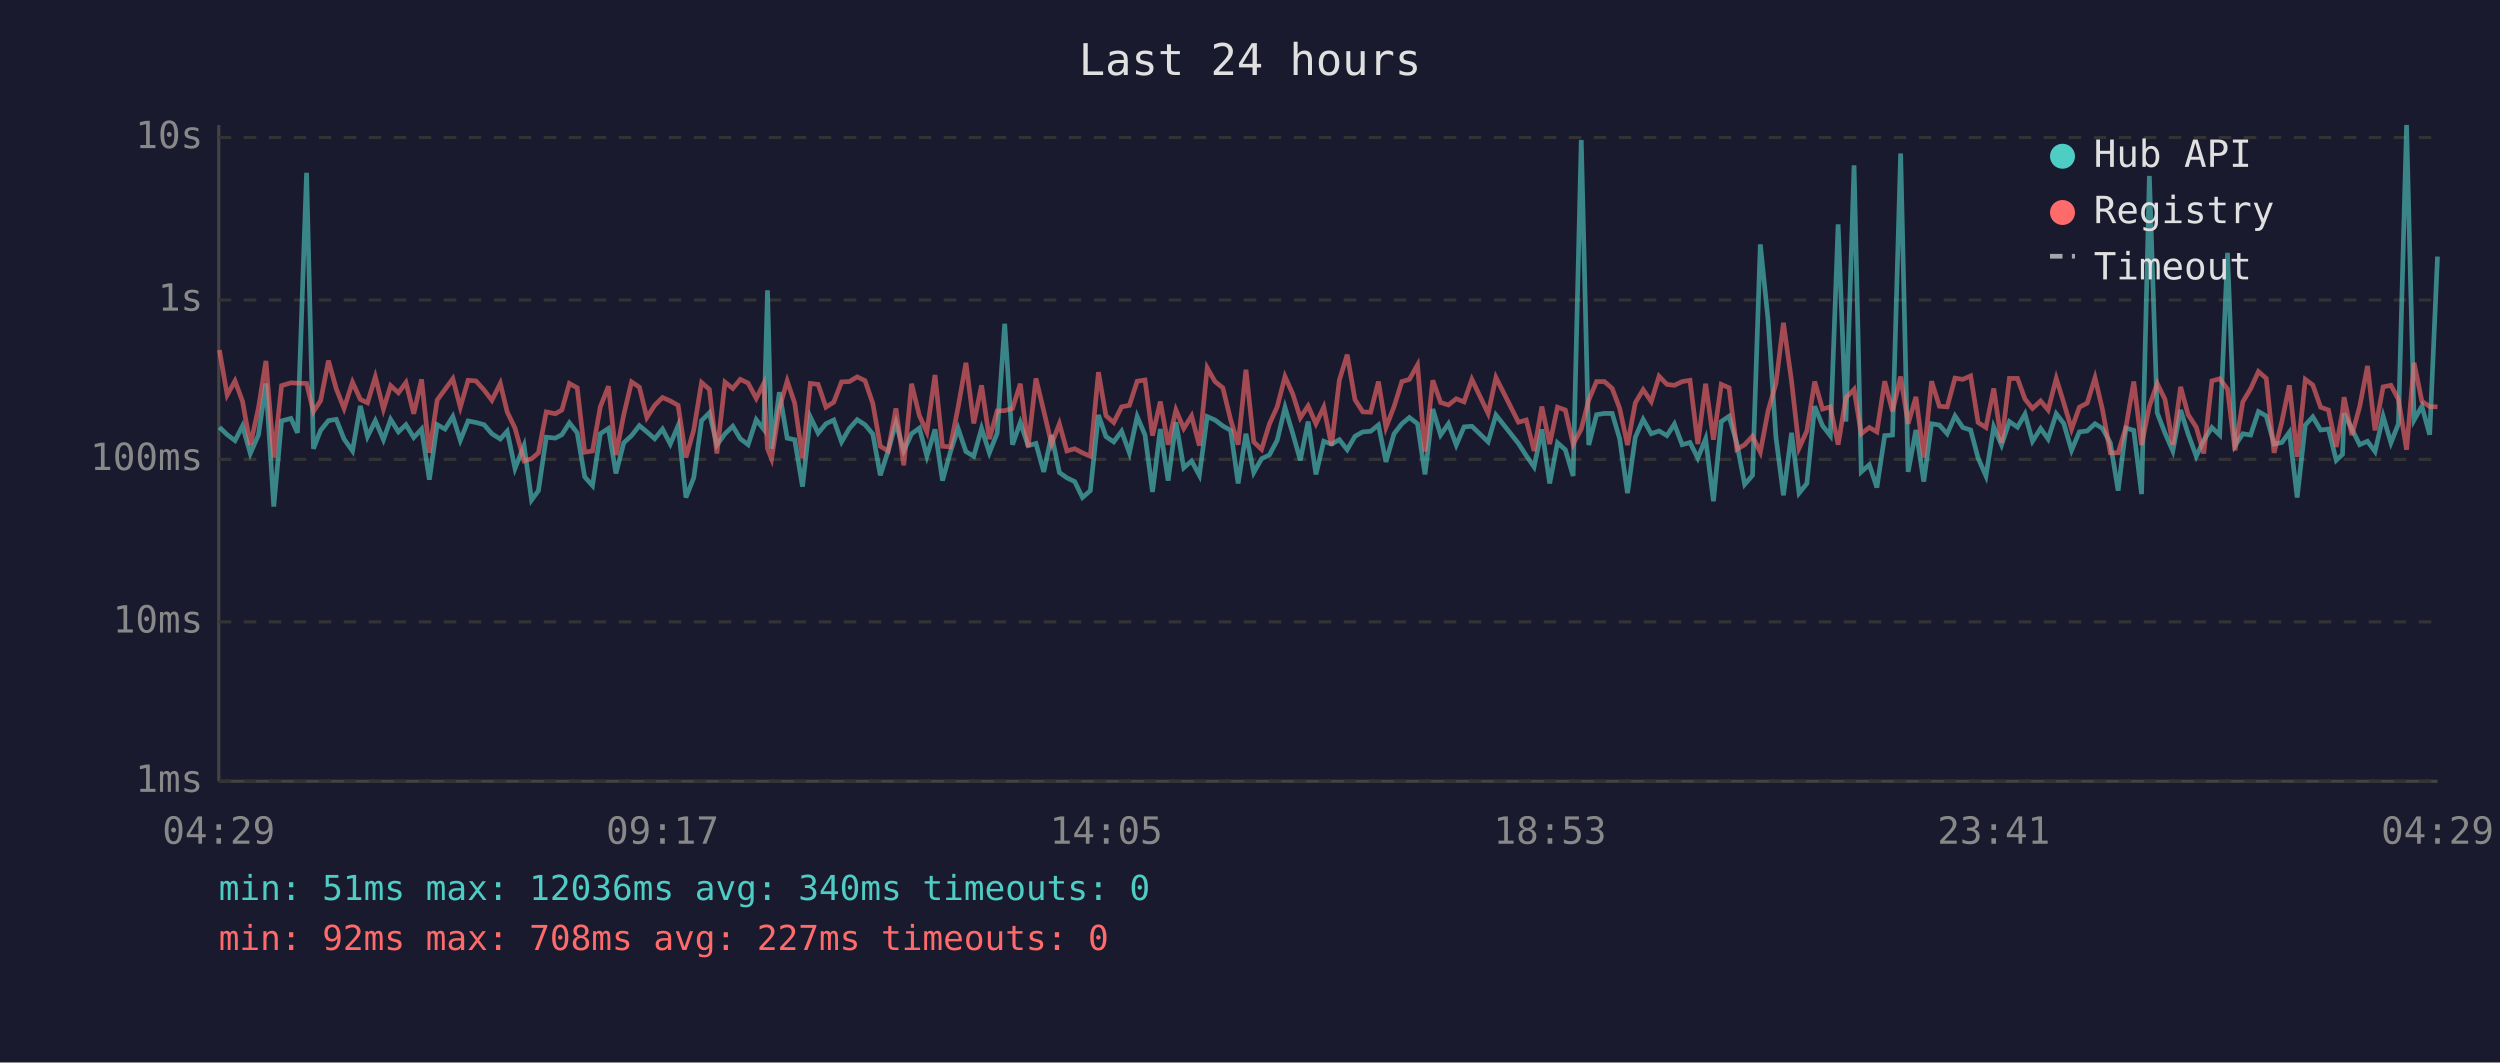
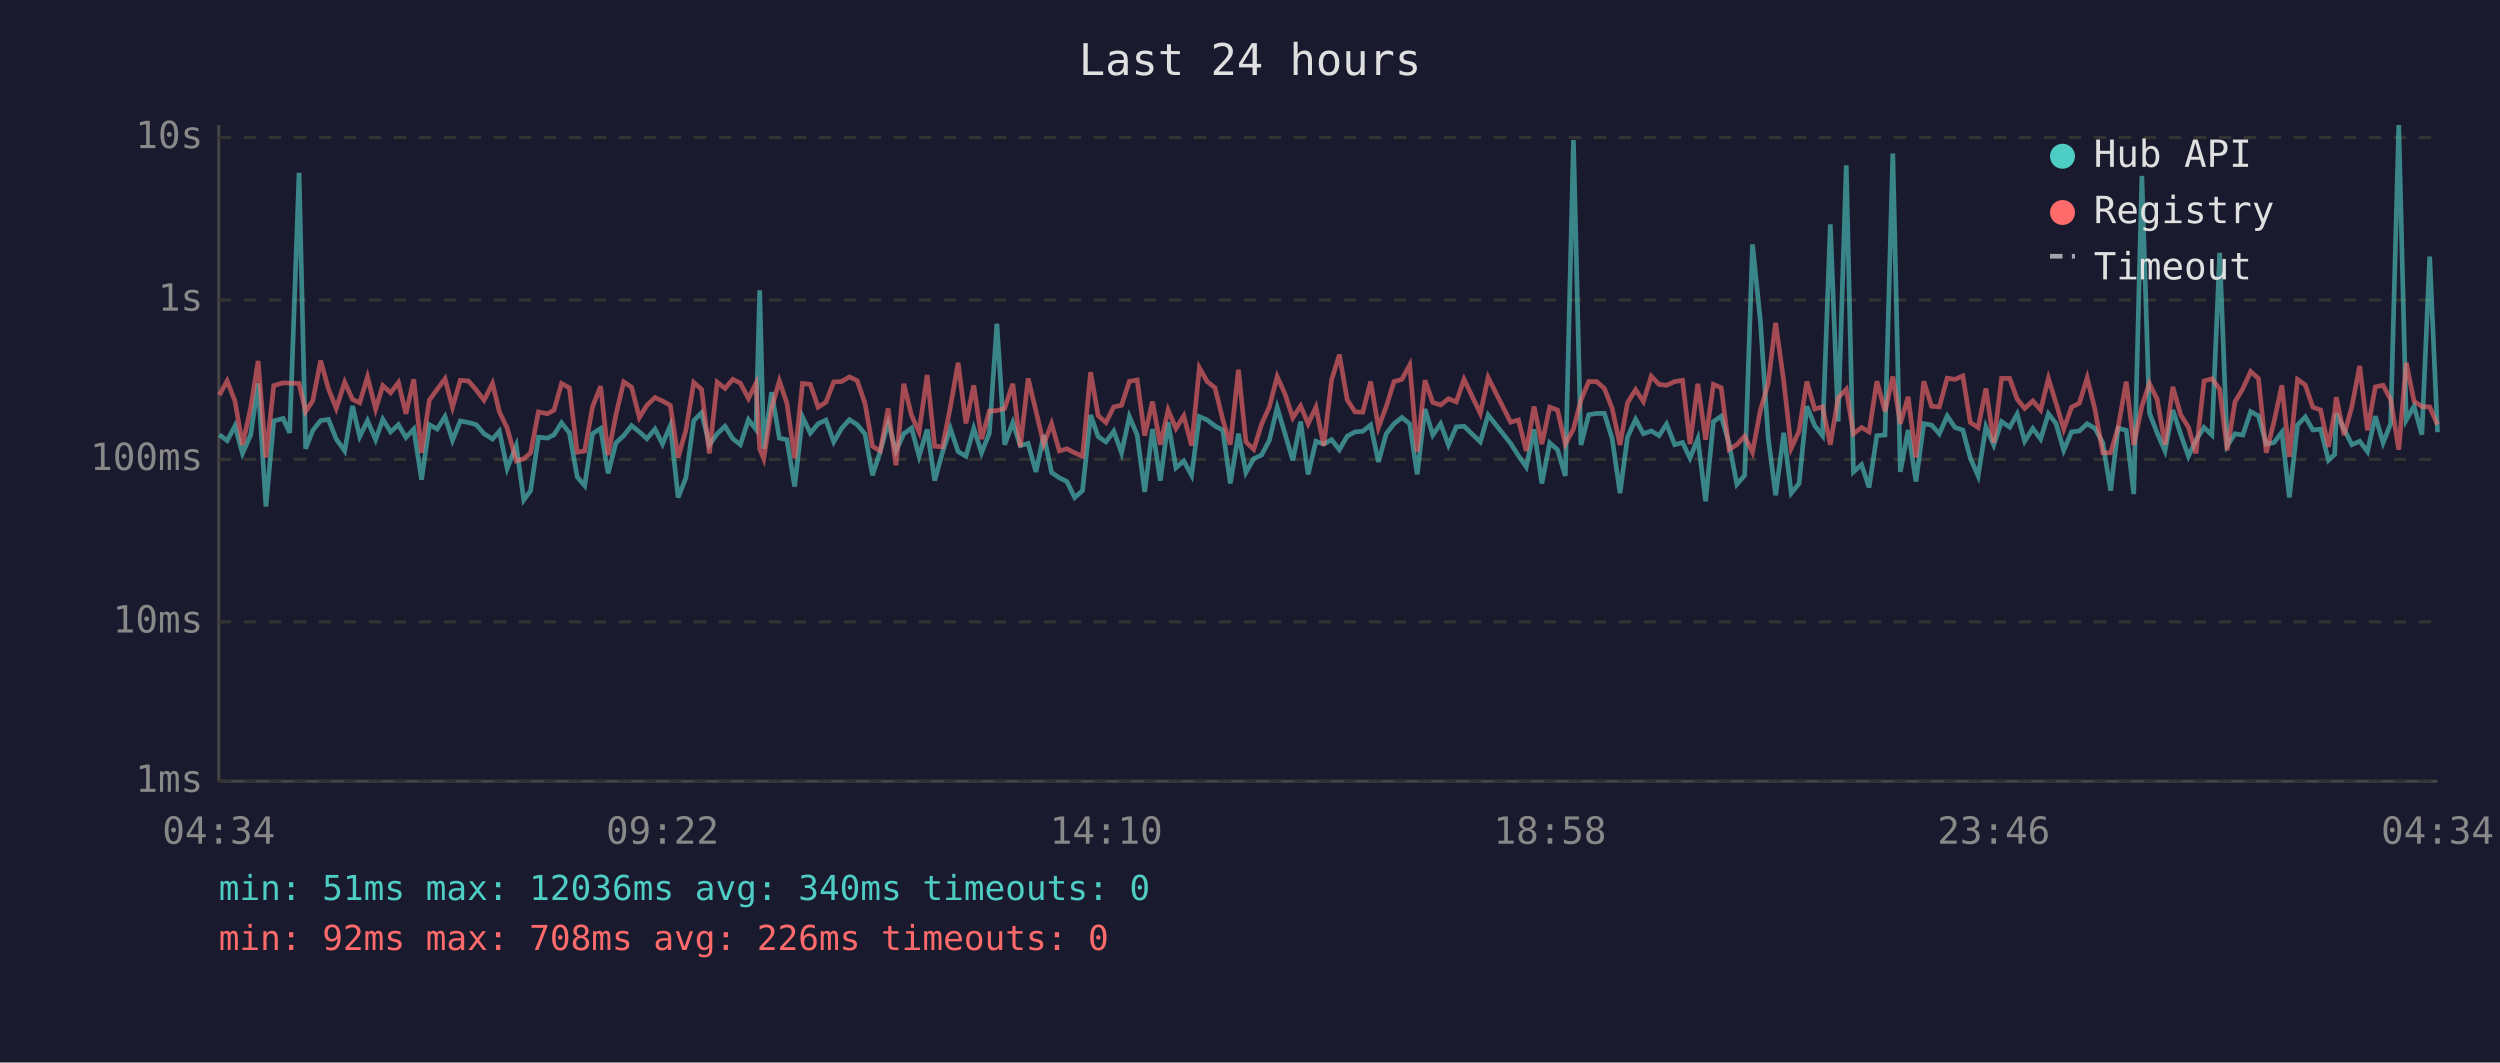
<svg xmlns="http://www.w3.org/2000/svg" viewBox="0 0 800 340" font-family="monospace" font-size="12">
  <rect width="800" height="340" fill="#1a1a2e" />
  <text x="400" y="24" fill="#e0e0e0" font-size="14" text-anchor="middle">Last 24 hours</text>
  <line x1="70" y1="40" x2="70" y2="250" stroke="#444" stroke-width="1" />
  <line x1="70" y1="250" x2="780" y2="250" stroke="#444" stroke-width="1" />
  <line x1="70" y1="250" x2="780" y2="250" stroke="#333" stroke-width="1" stroke-dasharray="4" />
  <text x="65" y="250" fill="#888" text-anchor="end" dominant-baseline="middle">1ms</text>
  <line x1="70" y1="199" x2="780" y2="199" stroke="#333" stroke-width="1" stroke-dasharray="4" />
  <text x="65" y="199" fill="#888" text-anchor="end" dominant-baseline="middle">10ms</text>
  <line x1="70" y1="147" x2="780" y2="147" stroke="#333" stroke-width="1" stroke-dasharray="4" />
  <text x="65" y="147" fill="#888" text-anchor="end" dominant-baseline="middle">100ms</text>
  <line x1="70" y1="96" x2="780" y2="96" stroke="#333" stroke-width="1" stroke-dasharray="4" />
  <text x="65" y="96" fill="#888" text-anchor="end" dominant-baseline="middle">1s</text>
  <line x1="70" y1="44" x2="780" y2="44" stroke="#333" stroke-width="1" stroke-dasharray="4" />
  <text x="65" y="44" fill="#888" text-anchor="end" dominant-baseline="middle">10s</text>
-   <text x="70" y="270" fill="#888" text-anchor="middle">04:29</text>
-   <text x="212" y="270" fill="#888" text-anchor="middle">09:17</text>
-   <text x="354" y="270" fill="#888" text-anchor="middle">14:05</text>
-   <text x="496" y="270" fill="#888" text-anchor="middle">18:53</text>
-   <text x="638" y="270" fill="#888" text-anchor="middle">23:41</text>
-   <text x="780" y="270" fill="#888" text-anchor="middle">04:29</text>
-   <polyline points="70.2,136.7 72.7,139.1 75.2,141.0 77.6,136.3 80.1,145.1 82.7,139.2 85.1,122.7 87.6,162.1 90.1,134.7 93.1,133.9 95.2,138.5 98.1,55.3 100.3,143.6 102.6,137.7 105.1,134.6 107.6,134.2 110.1,140.5 112.8,144.3 115.3,129.9 117.6,139.7 120.1,134.6 122.7,140.7 125.0,134.2 127.5,138.2 129.9,135.9 132.4,140.0 134.9,137.3 137.4,153.5 139.9,135.9 142.4,137.3 144.9,133.3 147.3,140.9 149.8,134.7 152.3,135.2 154.9,135.9 157.4,138.8 160.1,140.5 162.3,138.0 164.8,149.9 167.7,142.6 170.1,160.0 172.3,157.0 174.8,139.9 177.7,140.2 179.8,139.1 182.2,135.3 184.7,138.5 187.1,152.6 189.6,155.4 192.1,138.8 194.7,137.1 197.1,151.5 199.6,141.7 202.1,139.4 204.6,136.2 207.0,138.2 209.5,140.4 212.0,137.3 214.5,142.1 217.0,136.2 219.5,159.2 222.0,152.9 224.5,134.6 227.0,132.1 229.4,142.4 232.0,138.8 234.5,136.4 236.9,140.4 239.4,142.3 242.0,134.3 244.4,137.4 245.6,92.9 246.9,143.6 249.4,125.5 251.9,140.2 254.3,140.7 256.8,155.7 259.3,133.4 261.8,138.6 264.3,135.6 266.8,134.4 269.3,141.4 271.8,137.1 274.3,134.3 276.8,135.9 279.3,138.9 281.7,152.1 284.2,144.3 286.7,135.3 289.2,144.3 291.7,138.8 294.2,137.0 296.6,146.0 299.2,137.4 301.6,153.8 304.1,144.7 306.6,137.1 309.1,144.5 311.6,146.0 314.1,137.1 316.6,144.9 319.1,138.6 321.5,103.6 324.0,142.3 326.5,135.2 329.0,142.6 331.5,141.9 334.0,151.0 336.5,139.2 339.0,151.2 341.4,152.9 343.9,154.1 346.4,159.2 348.9,157.0 351.5,132.8 353.9,139.7 356.4,141.4 358.9,138.0 361.4,144.9 363.9,133.3 366.4,139.2 368.8,157.4 371.3,137.3 373.8,153.8 376.3,135.1 378.8,149.7 381.3,147.5 383.8,152.1 386.3,133.3 388.8,134.4 391.3,136.3 393.8,137.7 396.2,154.7 398.7,138.8 401.2,151.2 403.7,146.8 406.2,145.6 408.7,140.9 411.2,130.4 413.7,138.8 416.1,147.3 418.6,134.9 421.1,151.8 423.6,141.2 426.1,142.1 428.6,140.7 431.1,143.9 433.6,139.6 436.1,138.2 438.6,138.0 441.1,136.0 443.5,147.8 446.1,138.8 448.6,135.6 451.0,133.6 453.6,135.6 456.0,151.8 458.5,130.9 461.0,139.2 463.5,135.6 466.0,142.4 468.5,136.6 471.0,136.4 476.2,141.4 478.7,132.8 485.9,141.9 488.4,145.8 490.9,149.4 493.4,137.4 495.9,154.7 498.4,141.7 500.9,143.9 503.4,152.3 506.0,44.8 508.4,142.4 510.9,132.7 513.4,132.3 515.9,132.3 518.3,140.4 520.8,157.8 523.3,139.9 525.8,134.2 528.4,138.8 530.9,137.9 533.4,139.4 535.8,135.7 538.3,142.3 540.8,141.6 543.3,146.6 545.8,140.4 548.3,160.4 550.8,134.9 553.3,133.2 555.8,141.9 558.3,155.0 560.8,152.1 563.3,78.2 565.8,102.5 568.3,139.9 570.7,158.5 573.3,138.5 575.7,157.8 578.2,154.7 580.7,130.0 583.2,136.2 585.7,139.4 588.2,71.8 590.7,134.9 593.3,52.9 595.6,151.0 598.2,148.7 600.6,156.0 603.1,139.4 605.6,139.2 608.2,49.1 610.6,151.0 613.1,137.6 615.6,154.1 618.1,135.6 620.6,136.0 623.1,138.8 625.6,133.1 628.1,136.8 630.6,137.6 633.0,146.6 635.5,152.3 638.0,136.6 640.5,142.4 643.0,134.9 645.6,136.7 648.0,132.5 650.4,141.2 653.0,137.1 655.4,140.5 658.0,132.4 660.4,135.5 662.9,144.1 665.4,138.2 667.9,137.9 670.4,135.6 672.8,137.1 675.3,141.7 677.8,157.0 680.3,137.0 682.8,137.7 685.3,158.1 687.8,56.3 690.3,132.1 692.8,138.6 695.3,144.3 697.8,131.2 700.2,138.9 702.8,146.0 705.2,140.9 707.8,136.8 710.3,139.2 712.8,80.9 715.2,142.6 717.7,138.8 720.2,139.2 722.7,131.7 725.2,133.1 727.7,142.1 730.2,141.6 732.6,138.3 735.1,159.2 737.7,136.0 740.1,133.4 742.6,137.6 745.1,137.3 747.6,147.3 749.6,145.4 750.1,132.3 752.6,137.3 755.1,142.3 757.6,141.2 760.0,144.5 762.6,133.2 765.1,141.7 767.5,135.6 770.1,40.0 772.5,134.4 775.0,130.0 777.5,139.1 780.0,82.1" fill="none" stroke="#4ecdc4" stroke-width="1.5" opacity="0.6" />
-   <polyline points="70.2,112.0 72.7,126.4 75.2,121.9 77.6,128.4 80.1,142.4 82.7,130.6 85.1,115.5 87.6,146.4 90.1,123.4 93.1,122.5 95.2,122.6 98.1,122.7 100.3,131.7 102.6,128.2 105.1,115.4 107.6,124.4 110.1,130.7 112.8,122.3 115.3,127.8 117.6,128.9 120.1,120.6 122.7,130.9 125.0,123.4 127.5,125.7 129.9,122.4 132.4,132.4 134.9,121.4 137.4,144.9 139.9,128.0 142.4,124.6 144.9,121.2 147.3,130.3 149.8,121.7 152.3,121.9 154.9,124.8 157.4,128.1 160.1,122.7 162.3,131.8 164.8,137.0 167.7,147.5 170.1,146.8 172.3,144.9 174.8,131.8 177.7,132.4 179.8,131.2 182.2,122.7 184.7,124.1 187.1,144.7 189.6,144.3 192.1,130.2 194.7,123.6 197.1,145.6 199.6,132.7 202.1,122.2 204.6,123.9 207.0,133.6 209.5,129.7 212.0,127.2 214.5,128.3 217.0,129.7 219.5,146.4 222.0,137.6 224.5,122.4 227.0,124.6 229.4,145.1 232.0,122.3 234.5,124.3 236.9,121.4 239.4,122.6 242.0,127.5 244.4,122.7 245.6,143.6 246.9,146.8 249.4,130.6 251.9,121.9 254.3,129.0 256.8,146.6 259.3,122.7 261.8,123.0 264.3,130.3 266.8,128.7 269.3,122.2 271.8,122.1 274.3,120.6 276.8,121.8 279.3,129.1 281.7,142.8 284.2,144.3 286.7,130.7 289.2,148.9 291.7,122.8 294.2,133.0 296.6,138.2 299.2,120.0 301.6,142.8 304.1,143.0 306.6,130.3 309.1,116.1 311.6,135.5 314.1,123.3 316.6,140.5 319.1,131.5 321.5,131.4 324.0,130.7 326.5,122.8 329.0,143.0 331.5,121.1 334.0,131.5 336.5,142.1 339.0,135.6 341.4,144.3 343.9,143.6 346.4,144.9 348.9,146.0 351.5,119.1 353.9,133.0 356.4,135.2 358.9,130.2 361.4,129.7 363.9,122.0 366.4,121.6 368.8,139.4 371.3,128.5 373.8,142.3 376.3,131.2 378.8,137.1 381.3,133.1 383.8,142.6 386.3,117.7 388.8,122.1 391.3,124.1 393.8,134.3 396.2,142.3 398.7,118.3 401.2,141.4 403.7,143.8 406.2,135.7 408.7,130.2 411.2,120.5 413.7,126.1 416.1,133.7 418.6,129.9 421.1,135.6 423.6,130.3 426.1,142.6 428.6,121.6 431.1,113.5 433.6,127.9 436.1,131.8 438.6,131.9 441.1,122.1 443.5,136.8 446.1,130.1 448.6,122.1 451.0,121.4 453.6,116.8 456.0,144.5 458.5,121.7 461.0,128.8 463.5,129.6 466.0,127.6 468.5,128.6 471.0,121.4 476.2,132.3 478.7,120.8 485.9,135.1 488.4,134.4 490.9,144.3 493.4,130.1 495.9,142.1 498.4,130.3 500.9,131.2 503.4,142.1 506.0,137.3 508.4,128.0 510.9,122.1 513.4,122.1 515.9,124.3 518.3,130.7 520.8,142.4 523.3,128.9 525.8,124.7 528.4,128.5 530.9,120.4 533.4,123.0 535.8,123.3 538.3,122.1 540.8,121.7 543.3,142.1 545.8,122.8 548.3,140.7 550.8,123.0 553.3,124.1 555.8,143.8 558.3,142.3 560.8,139.6 563.3,144.7 565.8,131.4 568.3,122.7 570.7,103.3 573.3,122.0 575.7,143.4 578.2,137.9 580.7,122.1 583.2,130.9 585.7,130.2 588.2,142.3 590.7,127.3 593.3,124.6 595.6,138.8 598.2,136.8 600.6,138.2 603.1,122.0 605.6,131.6 608.2,120.5 610.6,135.6 613.1,127.0 615.6,146.4 618.1,122.0 620.6,130.0 623.1,130.2 625.6,121.0 628.1,121.4 630.6,120.3 633.0,135.2 635.5,136.8 638.0,124.3 640.5,141.7 643.0,121.1 645.6,121.1 648.0,127.7 650.4,130.7 653.0,128.3 655.4,131.2 658.0,121.1 660.4,128.9 662.9,137.3 665.4,130.3 667.9,129.0 670.4,120.9 672.8,131.1 675.3,144.9 677.8,144.9 680.3,136.7 682.8,122.1 685.3,142.4 687.8,130.0 690.3,122.7 692.8,127.8 695.3,142.3 697.8,123.8 700.2,132.7 702.8,136.7 705.2,145.1 707.8,121.9 710.3,121.2 712.8,124.5 715.2,144.1 717.7,128.6 720.2,124.4 722.7,118.9 725.2,121.1 727.7,144.9 730.2,134.9 732.6,123.3 735.1,146.2 737.7,121.4 740.1,123.2 742.6,130.3 745.1,131.2 747.6,143.0 749.6,131.8 750.1,127.1 752.6,139.2 755.1,130.1 757.6,117.1 760.0,137.7 762.6,123.8 765.1,123.3 767.5,127.8 770.1,143.9 772.5,116.1 775.0,128.4 777.5,130.1 780.0,130.2" fill="none" stroke="#ff6b6b" stroke-width="1.5" opacity="0.6" />
+   <text x="70" y="270" fill="#888" text-anchor="middle">04:34</text>
+   <text x="212" y="270" fill="#888" text-anchor="middle">09:22</text>
+   <text x="354" y="270" fill="#888" text-anchor="middle">14:10</text>
+   <text x="496" y="270" fill="#888" text-anchor="middle">18:58</text>
+   <text x="638" y="270" fill="#888" text-anchor="middle">23:46</text>
+   <text x="780" y="270" fill="#888" text-anchor="middle">04:34</text>
+   <polyline points="70.2,139.1 72.7,141.0 75.2,136.3 77.6,145.1 80.2,139.2 82.6,122.7 85.1,162.1 87.6,134.7 90.6,133.9 92.7,138.5 95.7,55.3 97.8,143.6 100.1,137.7 102.6,134.6 105.1,134.2 107.6,140.5 110.3,144.3 112.8,129.9 115.1,139.7 117.6,134.6 120.2,140.7 122.5,134.2 125.0,138.2 127.5,135.9 129.9,140.0 132.4,137.3 134.9,153.5 137.4,135.9 139.9,137.3 142.4,133.3 144.8,140.9 147.3,134.7 149.9,135.2 152.4,135.9 154.9,138.8 157.6,140.5 159.8,138.0 162.3,149.9 165.2,142.6 167.6,160.0 169.8,157.0 172.3,139.9 175.2,140.2 177.3,139.1 179.7,135.3 182.2,138.5 184.7,152.6 187.1,155.4 189.6,138.8 192.2,137.1 194.6,151.5 197.1,141.7 199.6,139.4 202.1,136.2 204.6,138.2 207.0,140.4 209.6,137.3 212.0,142.1 214.5,136.2 217.0,159.2 219.5,152.9 222.0,134.6 224.5,132.1 227.0,142.4 229.5,138.8 232.0,136.4 234.5,140.4 236.9,142.3 239.5,134.3 241.9,137.4 243.1,92.9 244.4,143.6 246.9,125.5 249.4,140.2 251.8,140.7 254.3,155.7 256.8,133.4 259.3,138.6 261.8,135.6 264.3,134.4 266.8,141.4 269.3,137.1 271.8,134.3 274.3,135.9 276.8,138.9 279.2,152.1 281.7,144.3 284.2,135.3 286.7,144.3 289.2,138.8 291.7,137.0 294.1,146.0 296.7,137.4 299.1,153.8 301.6,144.7 304.1,137.1 306.6,144.5 309.1,146.0 311.6,137.1 314.1,144.9 316.6,138.6 319.0,103.6 321.5,142.3 324.1,135.2 326.5,142.6 329.0,141.9 331.5,151.0 334.0,139.2 336.5,151.2 339.0,152.9 341.4,154.1 343.9,159.2 346.4,157.0 349.0,132.8 351.4,139.7 353.9,141.4 356.4,138.0 358.9,144.9 361.4,133.3 363.9,139.2 366.3,157.4 368.8,137.3 371.3,153.8 373.8,135.1 376.3,149.7 378.8,147.5 381.3,152.1 383.8,133.3 386.3,134.4 388.8,136.3 391.3,137.7 393.7,154.7 396.3,138.8 398.7,151.2 401.2,146.8 403.7,145.6 406.2,140.9 408.7,130.4 411.2,138.8 413.7,147.3 416.2,134.9 418.6,151.8 421.1,141.2 423.6,142.1 426.1,140.7 428.6,143.9 431.1,139.6 433.6,138.2 436.1,138.0 438.6,136.0 441.1,147.8 443.6,138.8 446.1,135.6 448.6,133.6 451.1,135.6 453.5,151.8 456.0,130.9 458.5,139.2 461.0,135.6 463.5,142.4 466.0,136.6 468.5,136.4 473.7,141.4 476.2,132.8 483.4,141.9 485.9,145.8 488.4,149.4 490.9,137.4 493.4,154.7 495.9,141.7 498.4,143.9 500.9,152.3 503.5,44.8 505.9,142.4 508.4,132.7 510.9,132.3 513.4,132.3 515.9,140.4 518.4,157.8 520.8,139.9 523.4,134.2 525.9,138.8 528.4,137.9 530.9,139.4 533.3,135.7 535.9,142.3 538.4,141.6 540.8,146.6 543.3,140.4 545.8,160.4 548.3,134.9 550.8,133.2 553.3,141.9 555.8,155.0 558.3,152.1 560.8,78.2 563.3,102.5 565.8,139.9 568.2,158.5 570.8,138.5 573.2,157.8 575.7,154.7 578.2,130.0 580.7,136.2 583.2,139.4 585.7,71.8 588.2,134.9 590.8,52.9 593.1,151.0 595.7,148.7 598.1,156.0 600.6,139.4 603.2,139.2 605.7,49.1 608.1,151.0 610.6,137.6 613.1,154.1 615.6,135.6 618.1,136.0 620.6,138.8 623.1,133.1 625.6,136.8 628.1,137.6 630.5,146.6 633.0,152.3 635.5,136.6 638.0,142.4 640.5,134.9 643.1,136.7 645.5,132.5 647.9,141.2 650.5,137.1 653.0,140.5 655.5,132.4 657.9,135.5 660.4,144.1 662.9,138.2 665.4,137.9 667.9,135.6 670.4,137.1 672.9,141.7 675.4,157.0 677.8,137.0 680.4,137.7 682.8,158.1 685.4,56.3 687.8,132.1 690.3,138.6 692.8,144.3 695.3,131.2 697.8,138.9 700.3,146.0 702.7,140.9 705.3,136.8 707.8,139.2 710.3,80.9 712.7,142.6 715.2,138.8 717.7,139.2 720.2,131.7 722.7,133.1 725.2,142.1 727.7,141.6 730.2,138.3 732.6,159.2 735.2,136.0 737.7,133.4 740.1,137.6 742.6,137.3 745.1,147.3 747.1,145.4 747.6,132.3 750.1,137.3 752.6,142.3 755.1,141.2 757.6,144.5 760.1,133.2 762.6,141.7 765.0,135.6 767.6,40.0 770.0,134.4 772.5,130.0 775.0,139.1 777.5,82.1 780.0,138.3" fill="none" stroke="#4ecdc4" stroke-width="1.5" opacity="0.6" />
+   <polyline points="70.2,126.4 72.7,121.9 75.2,128.4 77.6,142.4 80.2,130.6 82.6,115.5 85.1,146.4 87.6,123.4 90.6,122.5 92.7,122.6 95.7,122.7 97.8,131.7 100.1,128.2 102.6,115.4 105.1,124.4 107.6,130.7 110.3,122.3 112.8,127.8 115.1,128.9 117.6,120.6 120.2,130.9 122.5,123.4 125.0,125.7 127.5,122.4 129.9,132.4 132.4,121.4 134.9,144.9 137.4,128.0 139.9,124.6 142.4,121.2 144.8,130.3 147.3,121.7 149.9,121.9 152.4,124.8 154.9,128.1 157.6,122.7 159.8,131.8 162.3,137.0 165.2,147.5 167.6,146.8 169.8,144.9 172.3,131.8 175.2,132.4 177.3,131.2 179.7,122.7 182.2,124.1 184.7,144.7 187.1,144.3 189.6,130.2 192.2,123.6 194.6,145.6 197.1,132.7 199.6,122.2 202.1,123.9 204.6,133.6 207.0,129.7 209.6,127.2 212.0,128.3 214.5,129.7 217.0,146.4 219.5,137.6 222.0,122.4 224.5,124.6 227.0,145.1 229.5,122.3 232.0,124.3 234.5,121.4 236.9,122.6 239.5,127.5 241.9,122.7 243.1,143.6 244.4,146.8 246.9,130.6 249.4,121.9 251.8,129.0 254.3,146.6 256.8,122.7 259.3,123.0 261.8,130.3 264.3,128.7 266.8,122.2 269.3,122.1 271.8,120.6 274.3,121.8 276.8,129.1 279.2,142.8 281.7,144.3 284.2,130.7 286.7,148.9 289.2,122.8 291.7,133.0 294.1,138.2 296.7,120.0 299.1,142.8 301.6,143.0 304.1,130.3 306.6,116.1 309.1,135.5 311.6,123.3 314.1,140.5 316.6,131.5 319.0,131.4 321.5,130.7 324.1,122.8 326.5,143.0 329.0,121.1 331.5,131.5 334.0,142.1 336.5,135.6 339.0,144.3 341.4,143.6 343.9,144.9 346.4,146.0 349.0,119.1 351.4,133.0 353.9,135.2 356.4,130.2 358.9,129.7 361.4,122.0 363.9,121.6 366.3,139.4 368.8,128.5 371.3,142.3 373.8,131.2 376.3,137.1 378.8,133.1 381.3,142.6 383.8,117.7 386.3,122.1 388.8,124.1 391.3,134.3 393.7,142.3 396.3,118.3 398.7,141.4 401.2,143.8 403.7,135.7 406.2,130.2 408.7,120.5 411.2,126.1 413.7,133.7 416.2,129.9 418.6,135.6 421.1,130.3 423.6,142.6 426.1,121.6 428.6,113.5 431.1,127.9 433.6,131.8 436.1,131.9 438.6,122.1 441.1,136.8 443.6,130.1 446.1,122.1 448.6,121.4 451.1,116.8 453.5,144.5 456.0,121.7 458.5,128.8 461.0,129.6 463.5,127.6 466.0,128.6 468.5,121.4 473.7,132.3 476.2,120.8 483.4,135.1 485.9,134.4 488.4,144.3 490.9,130.1 493.4,142.1 495.9,130.3 498.4,131.2 500.9,142.1 503.5,137.3 505.9,128.0 508.4,122.1 510.9,122.1 513.4,124.3 515.9,130.7 518.4,142.4 520.8,128.9 523.4,124.7 525.9,128.5 528.4,120.4 530.9,123.0 533.3,123.3 535.9,122.1 538.4,121.7 540.8,142.1 543.3,122.8 545.8,140.7 548.3,123.0 550.8,124.1 553.3,143.8 555.8,142.3 558.3,139.6 560.8,144.7 563.3,131.4 565.8,122.7 568.2,103.3 570.8,122.0 573.2,143.4 575.7,137.9 578.2,122.1 580.7,130.9 583.2,130.2 585.7,142.3 588.2,127.3 590.8,124.6 593.1,138.8 595.7,136.8 598.1,138.2 600.6,122.0 603.2,131.6 605.7,120.5 608.1,135.6 610.6,127.0 613.1,146.4 615.6,122.0 618.1,130.0 620.6,130.2 623.1,121.0 625.6,121.4 628.1,120.3 630.5,135.2 633.0,136.8 635.5,124.3 638.0,141.7 640.5,121.1 643.1,121.1 645.5,127.7 647.9,130.7 650.5,128.3 653.0,131.2 655.5,121.1 657.9,128.9 660.4,137.3 662.9,130.3 665.4,129.0 667.9,120.9 670.4,131.1 672.9,144.9 675.4,144.9 677.8,136.7 680.4,122.1 682.8,142.4 685.4,130.0 687.8,122.7 690.3,127.8 692.8,142.3 695.3,123.8 697.8,132.7 700.3,136.7 702.7,145.1 705.3,121.9 707.8,121.2 710.3,124.5 712.7,144.1 715.2,128.6 717.7,124.4 720.2,118.9 722.7,121.1 725.2,144.9 727.7,134.9 730.2,123.3 732.6,146.2 735.2,121.4 737.7,123.2 740.1,130.3 742.6,131.2 745.1,143.0 747.1,131.8 747.6,127.1 750.1,139.2 752.6,130.1 755.1,117.1 757.6,137.7 760.1,123.8 762.6,123.3 765.0,127.8 767.6,143.9 770.0,116.1 772.5,128.4 775.0,130.1 777.5,130.2 780.0,135.9" fill="none" stroke="#ff6b6b" stroke-width="1.5" opacity="0.6" />
  <circle cx="660" cy="50" r="4" fill="#4ecdc4" />
  <text x="670" y="50" fill="#e0e0e0" dominant-baseline="middle">Hub API</text>
  <circle cx="660" cy="68" r="4" fill="#ff6b6b" />
  <text x="670" y="68" fill="#e0e0e0" dominant-baseline="middle">Registry</text>
  <line x1="656" y1="82" x2="664" y2="82" stroke="#e0e0e0" stroke-width="1.5" stroke-dasharray="4,3" opacity="0.7" />
  <text x="670" y="86" fill="#e0e0e0" dominant-baseline="middle">Timeout</text>
  <text x="70" y="288" fill="#4ecdc4" font-size="11">min: 51ms  max: 12036ms  avg: 340ms  timeouts: 0</text>
-   <text x="70" y="304" fill="#ff6b6b" font-size="11">min: 92ms  max: 708ms  avg: 227ms  timeouts: 0</text>
+   <text x="70" y="304" fill="#ff6b6b" font-size="11">min: 92ms  max: 708ms  avg: 226ms  timeouts: 0</text>
</svg>
